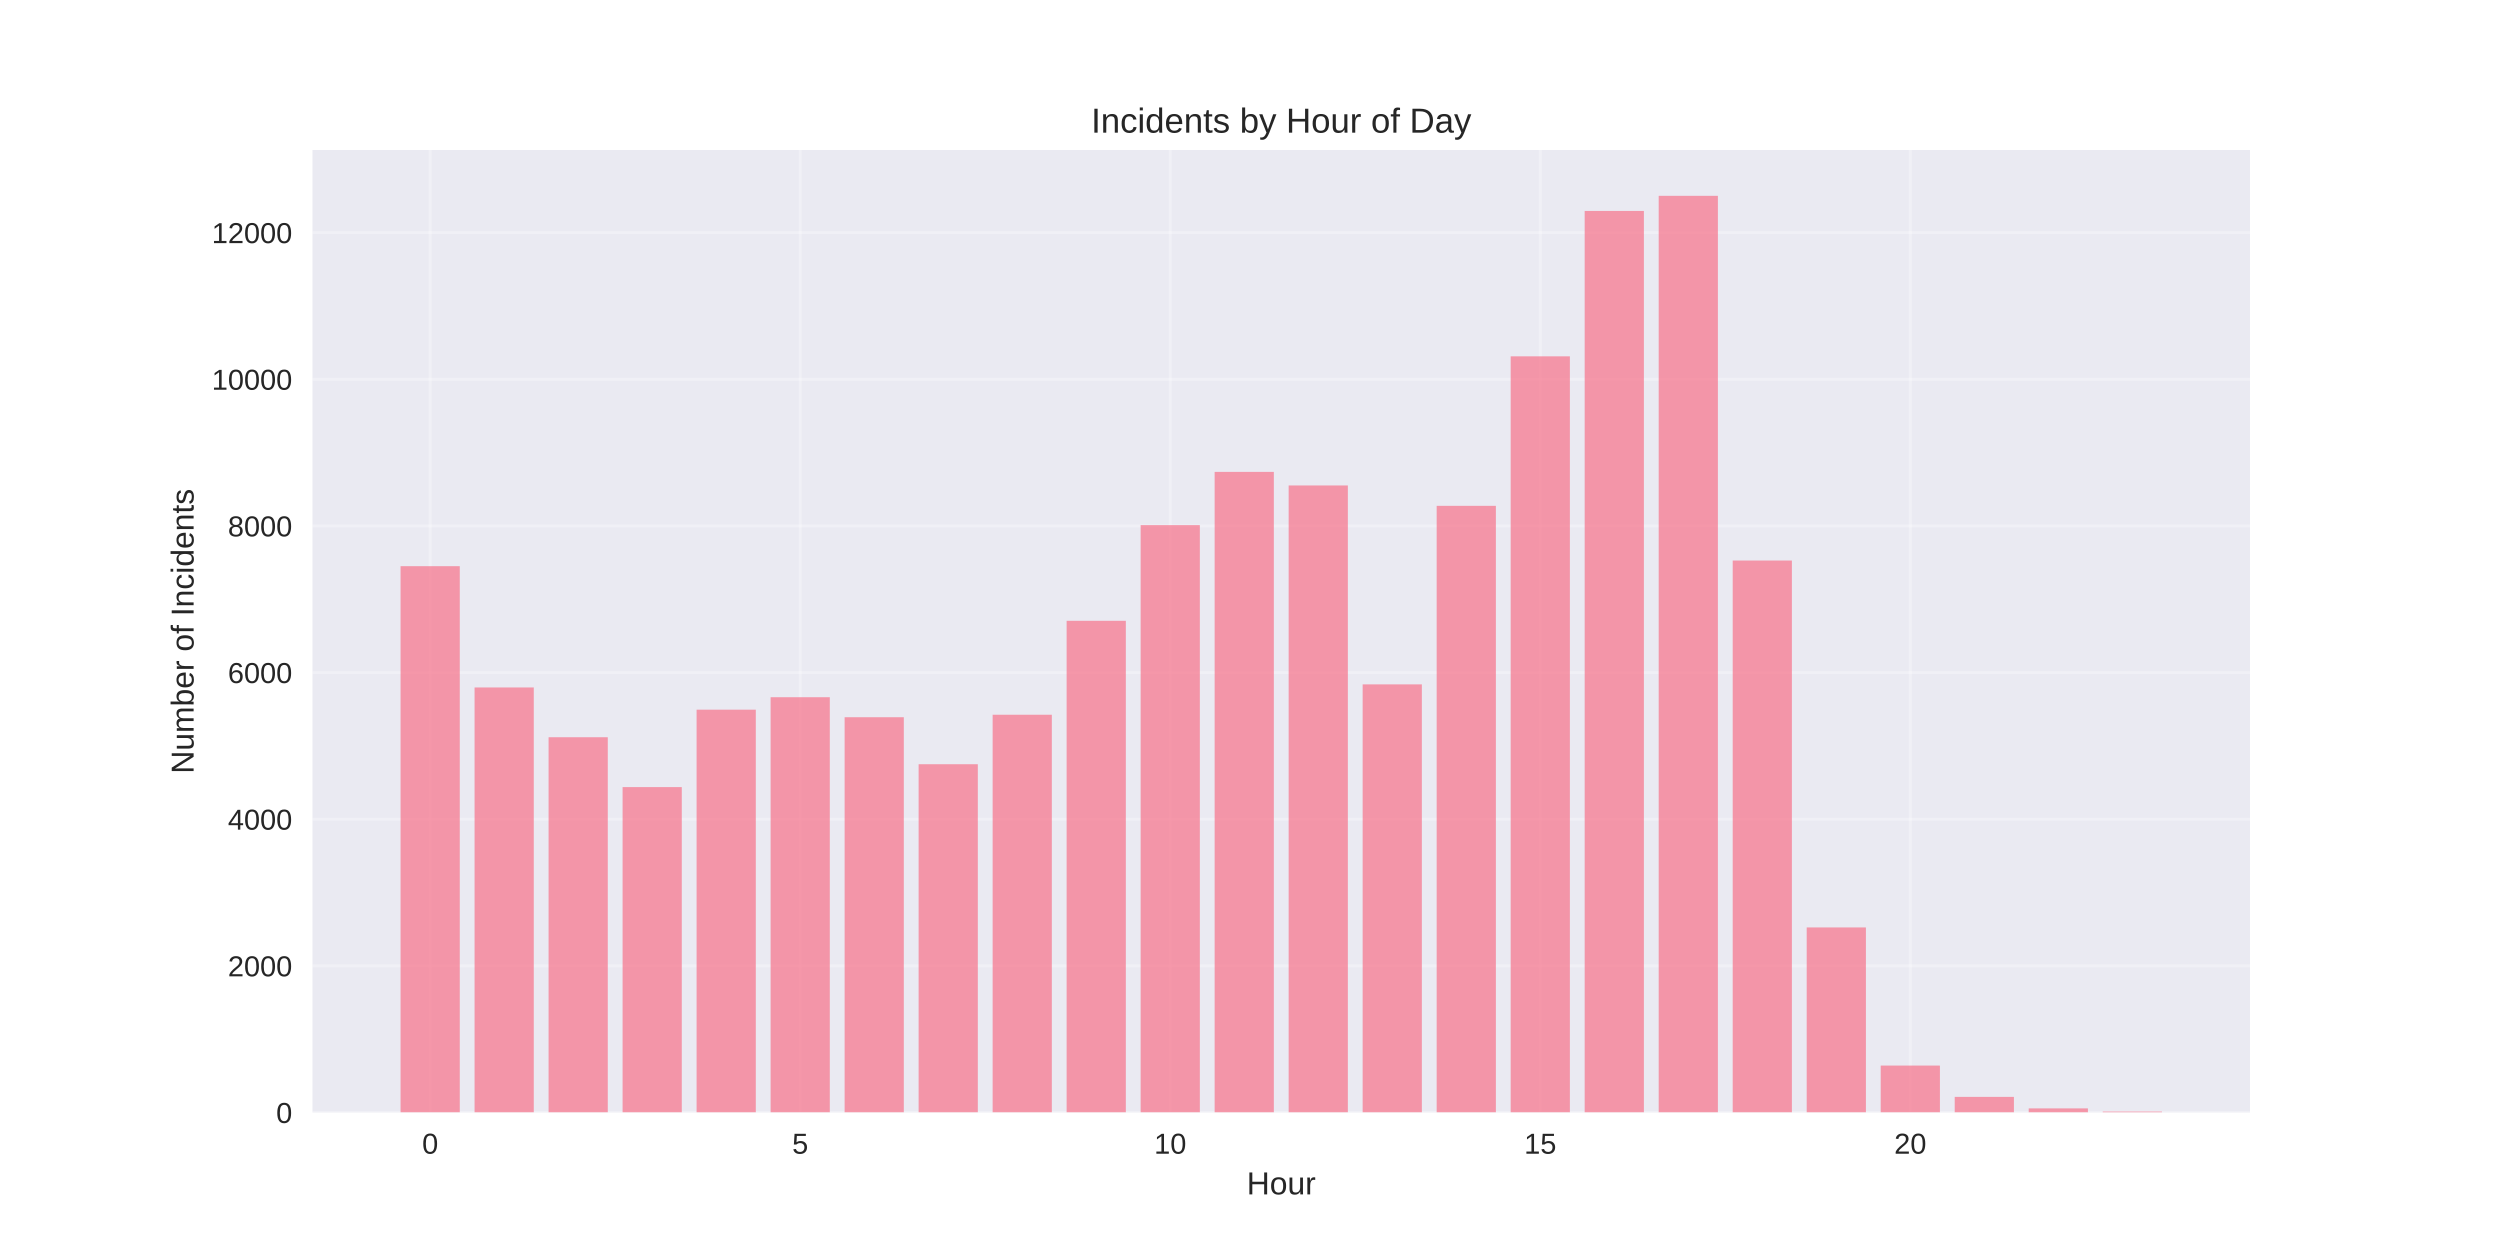
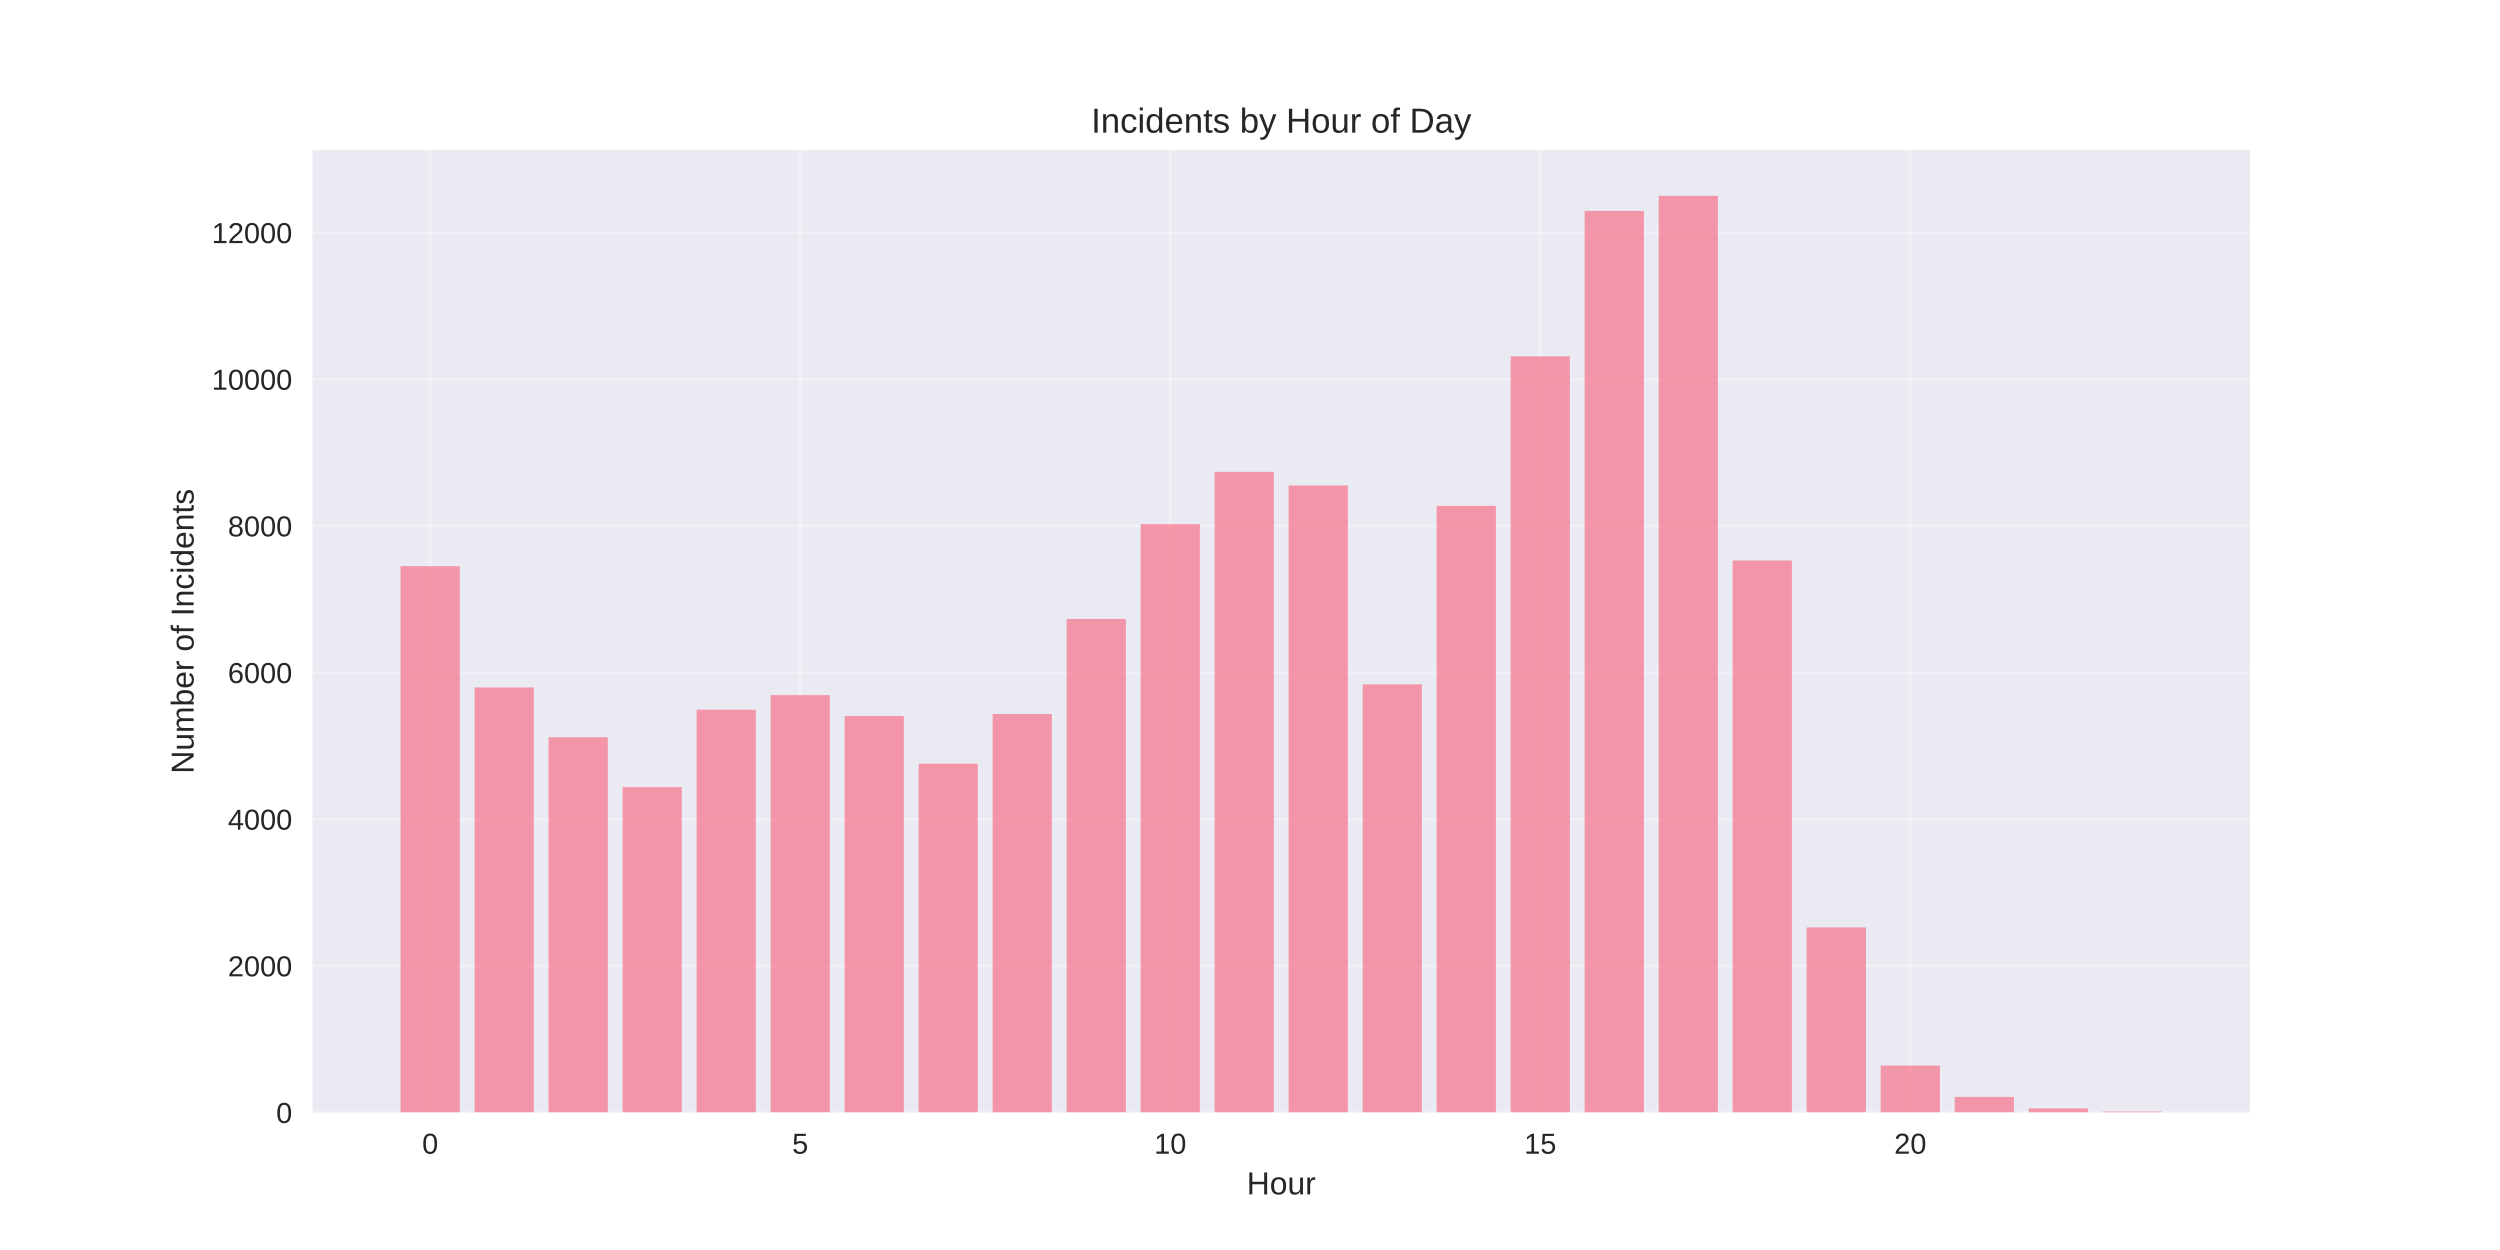
<svg xmlns="http://www.w3.org/2000/svg" width="864pt" height="432pt" viewBox="0 0 864 432" version="1.1">
  <defs>
    <style type="text/css">*{stroke-linejoin: round; stroke-linecap: butt}</style>
  </defs>
  <g id="figure_1">
    <g id="patch_1">
      <path d="M 0 432  L 864 432  L 864 0  L 0 0  z " style="fill: #ffffff" />
    </g>
    <g id="axes_1">
      <g id="patch_2">
        <path d="M 108 384.48  L 777.6 384.48  L 777.6 51.84  L 108 51.84  z " style="fill: #eaeaf2" />
      </g>
      <g id="matplotlib.axis_1">
        <g id="xtick_1">
          <g id="line2d_1">
-             <path d="M 148.667 384.48  L 148.667 51.84  " clip-path="url(#p6632c8e828)" style="fill: none; stroke: #ffffff; stroke-opacity: 0.3; stroke-linecap: round" />
+             <path d="M 148.667 384.48  L 148.667 51.84  " clip-path="url(#p214ecd81fe)" style="fill: none; stroke: #ffffff; stroke-opacity: 0.3; stroke-linecap: round" />
          </g>
          <g id="line2d_2" />
          <g id="text_1">
            <text style="fill: #262626; font: 10px 'Arial', 'Liberation Sans', 'DejaVu Sans', 'Bitstream Vera Sans', sans-serif; text-anchor: middle" x="148.667" y="398.727" transform="rotate(-0 148.6671 398.7269)">0</text>
          </g>
        </g>
        <g id="xtick_2">
          <g id="line2d_3">
-             <path d="M 276.551 384.48  L 276.551 51.84  " clip-path="url(#p6632c8e828)" style="fill: none; stroke: #ffffff; stroke-opacity: 0.3; stroke-linecap: round" />
+             <path d="M 276.551 384.48  L 276.551 51.84  " clip-path="url(#p214ecd81fe)" style="fill: none; stroke: #ffffff; stroke-opacity: 0.3; stroke-linecap: round" />
          </g>
          <g id="line2d_4" />
          <g id="text_2">
            <text style="fill: #262626; font: 10px 'Arial', 'Liberation Sans', 'DejaVu Sans', 'Bitstream Vera Sans', sans-serif; text-anchor: middle" x="276.551" y="398.727" transform="rotate(-0 276.551 398.7269)">5</text>
          </g>
        </g>
        <g id="xtick_3">
          <g id="line2d_5">
-             <path d="M 404.435 384.48  L 404.435 51.84  " clip-path="url(#p6632c8e828)" style="fill: none; stroke: #ffffff; stroke-opacity: 0.3; stroke-linecap: round" />
+             <path d="M 404.435 384.48  L 404.435 51.84  " clip-path="url(#p214ecd81fe)" style="fill: none; stroke: #ffffff; stroke-opacity: 0.3; stroke-linecap: round" />
          </g>
          <g id="line2d_6" />
          <g id="text_3">
            <text style="fill: #262626; font: 10px 'Arial', 'Liberation Sans', 'DejaVu Sans', 'Bitstream Vera Sans', sans-serif; text-anchor: middle" x="404.435" y="398.727" transform="rotate(-0 404.4348 398.7269)">10</text>
          </g>
        </g>
        <g id="xtick_4">
          <g id="line2d_7">
-             <path d="M 532.319 384.48  L 532.319 51.84  " clip-path="url(#p6632c8e828)" style="fill: none; stroke: #ffffff; stroke-opacity: 0.3; stroke-linecap: round" />
+             <path d="M 532.319 384.48  L 532.319 51.84  " clip-path="url(#p214ecd81fe)" style="fill: none; stroke: #ffffff; stroke-opacity: 0.3; stroke-linecap: round" />
          </g>
          <g id="line2d_8" />
          <g id="text_4">
            <text style="fill: #262626; font: 10px 'Arial', 'Liberation Sans', 'DejaVu Sans', 'Bitstream Vera Sans', sans-serif; text-anchor: middle" x="532.319" y="398.727" transform="rotate(-0 532.3187 398.7269)">15</text>
          </g>
        </g>
        <g id="xtick_5">
          <g id="line2d_9">
-             <path d="M 660.203 384.48  L 660.203 51.84  " clip-path="url(#p6632c8e828)" style="fill: none; stroke: #ffffff; stroke-opacity: 0.3; stroke-linecap: round" />
+             <path d="M 660.203 384.48  L 660.203 51.84  " clip-path="url(#p214ecd81fe)" style="fill: none; stroke: #ffffff; stroke-opacity: 0.3; stroke-linecap: round" />
          </g>
          <g id="line2d_10" />
          <g id="text_5">
            <text style="fill: #262626; font: 10px 'Arial', 'Liberation Sans', 'DejaVu Sans', 'Bitstream Vera Sans', sans-serif; text-anchor: middle" x="660.203" y="398.727" transform="rotate(-0 660.2026 398.7269)">20</text>
          </g>
        </g>
        <g id="text_6">
          <text style="fill: #262626; font: 11px 'Arial', 'Liberation Sans', 'DejaVu Sans', 'Bitstream Vera Sans', sans-serif; text-anchor: middle" x="442.8" y="412.773" transform="rotate(-0 442.8 412.7734)">Hour</text>
        </g>
      </g>
      <g id="matplotlib.axis_2">
        <g id="ytick_1">
          <g id="line2d_11">
-             <path d="M 108 384.48  L 777.6 384.48  " clip-path="url(#p6632c8e828)" style="fill: none; stroke: #ffffff; stroke-opacity: 0.3; stroke-linecap: round" />
+             <path d="M 108 384.48  L 777.6 384.48  " clip-path="url(#p214ecd81fe)" style="fill: none; stroke: #ffffff; stroke-opacity: 0.3; stroke-linecap: round" />
          </g>
          <g id="line2d_12" />
          <g id="text_7">
            <text style="fill: #262626; font: 10px 'Arial', 'Liberation Sans', 'DejaVu Sans', 'Bitstream Vera Sans', sans-serif; text-anchor: end" x="101" y="388.103" transform="rotate(-0 101 388.1034)">0</text>
          </g>
        </g>
        <g id="ytick_2">
          <g id="line2d_13">
-             <path d="M 108 333.8  L 777.6 333.8  " clip-path="url(#p6632c8e828)" style="fill: none; stroke: #ffffff; stroke-opacity: 0.3; stroke-linecap: round" />
+             <path d="M 108 333.8  L 777.6 333.8  " clip-path="url(#p214ecd81fe)" style="fill: none; stroke: #ffffff; stroke-opacity: 0.3; stroke-linecap: round" />
          </g>
          <g id="line2d_14" />
          <g id="text_8">
            <text style="fill: #262626; font: 10px 'Arial', 'Liberation Sans', 'DejaVu Sans', 'Bitstream Vera Sans', sans-serif; text-anchor: end" x="101" y="337.424" transform="rotate(-0 101 337.4235)">2000</text>
          </g>
        </g>
        <g id="ytick_3">
          <g id="line2d_15">
-             <path d="M 108 283.12  L 777.6 283.12  " clip-path="url(#p6632c8e828)" style="fill: none; stroke: #ffffff; stroke-opacity: 0.3; stroke-linecap: round" />
+             <path d="M 108 283.12  L 777.6 283.12  " clip-path="url(#p214ecd81fe)" style="fill: none; stroke: #ffffff; stroke-opacity: 0.3; stroke-linecap: round" />
          </g>
          <g id="line2d_16" />
          <g id="text_9">
            <text style="fill: #262626; font: 10px 'Arial', 'Liberation Sans', 'DejaVu Sans', 'Bitstream Vera Sans', sans-serif; text-anchor: end" x="101" y="286.744" transform="rotate(-0 101 286.7437)">4000</text>
          </g>
        </g>
        <g id="ytick_4">
          <g id="line2d_17">
-             <path d="M 108 232.44  L 777.6 232.44  " clip-path="url(#p6632c8e828)" style="fill: none; stroke: #ffffff; stroke-opacity: 0.3; stroke-linecap: round" />
+             <path d="M 108 232.44  L 777.6 232.44  " clip-path="url(#p214ecd81fe)" style="fill: none; stroke: #ffffff; stroke-opacity: 0.3; stroke-linecap: round" />
          </g>
          <g id="line2d_18" />
          <g id="text_10">
            <text style="fill: #262626; font: 10px 'Arial', 'Liberation Sans', 'DejaVu Sans', 'Bitstream Vera Sans', sans-serif; text-anchor: end" x="101" y="236.064" transform="rotate(-0 101 236.0638)">6000</text>
          </g>
        </g>
        <g id="ytick_5">
          <g id="line2d_19">
-             <path d="M 108 181.76  L 777.6 181.76  " clip-path="url(#p6632c8e828)" style="fill: none; stroke: #ffffff; stroke-opacity: 0.3; stroke-linecap: round" />
+             <path d="M 108 181.76  L 777.6 181.76  " clip-path="url(#p214ecd81fe)" style="fill: none; stroke: #ffffff; stroke-opacity: 0.3; stroke-linecap: round" />
          </g>
          <g id="line2d_20" />
          <g id="text_11">
            <text style="fill: #262626; font: 10px 'Arial', 'Liberation Sans', 'DejaVu Sans', 'Bitstream Vera Sans', sans-serif; text-anchor: end" x="101" y="185.384" transform="rotate(-0 101 185.3839)">8000</text>
          </g>
        </g>
        <g id="ytick_6">
          <g id="line2d_21">
-             <path d="M 108 131.081  L 777.6 131.081  " clip-path="url(#p6632c8e828)" style="fill: none; stroke: #ffffff; stroke-opacity: 0.3; stroke-linecap: round" />
+             <path d="M 108 131.081  L 777.6 131.081  " clip-path="url(#p214ecd81fe)" style="fill: none; stroke: #ffffff; stroke-opacity: 0.3; stroke-linecap: round" />
          </g>
          <g id="line2d_22" />
          <g id="text_12">
            <text style="fill: #262626; font: 10px 'Arial', 'Liberation Sans', 'DejaVu Sans', 'Bitstream Vera Sans', sans-serif; text-anchor: end" x="101" y="134.704" transform="rotate(-0 101 134.704)">10000</text>
          </g>
        </g>
        <g id="ytick_7">
          <g id="line2d_23">
-             <path d="M 108 80.401  L 777.6 80.401  " clip-path="url(#p6632c8e828)" style="fill: none; stroke: #ffffff; stroke-opacity: 0.3; stroke-linecap: round" />
+             <path d="M 108 80.401  L 777.6 80.401  " clip-path="url(#p214ecd81fe)" style="fill: none; stroke: #ffffff; stroke-opacity: 0.3; stroke-linecap: round" />
          </g>
          <g id="line2d_24" />
          <g id="text_13">
            <text style="fill: #262626; font: 10px 'Arial', 'Liberation Sans', 'DejaVu Sans', 'Bitstream Vera Sans', sans-serif; text-anchor: end" x="101" y="84.024" transform="rotate(-0 101 84.02409)">12000</text>
          </g>
        </g>
        <g id="text_14">
          <text style="fill: #262626; font: 11px 'Arial', 'Liberation Sans', 'DejaVu Sans', 'Bitstream Vera Sans', sans-serif; text-anchor: middle" x="66.913" y="218.16" transform="rotate(-90 66.91281 218.16)">Number of Incidents</text>
        </g>
      </g>
      <g id="patch_3">
-         <path d="M 138.436 384.48  L 158.898 384.48  L 158.898 195.672  L 138.436 195.672  z " clip-path="url(#p6632c8e828)" style="fill: #f77189; opacity: 0.7" />
+         <path d="M 138.436 384.48  L 158.898 384.48  L 158.898 195.672  L 138.436 195.672  z " clip-path="url(#p214ecd81fe)" style="fill: #f77189; opacity: 0.7" />
      </g>
      <g id="patch_4">
-         <path d="M 164.013 384.48  L 184.475 384.48  L 184.475 237.584  L 164.013 237.584  z " clip-path="url(#p6632c8e828)" style="fill: #f77189; opacity: 0.7" />
+         <path d="M 164.013 384.48  L 184.475 384.48  L 184.475 237.584  L 164.013 237.584  z " clip-path="url(#p214ecd81fe)" style="fill: #f77189; opacity: 0.7" />
      </g>
      <g id="patch_5">
-         <path d="M 189.59 384.48  L 210.051 384.48  L 210.051 254.79  L 189.59 254.79  z " clip-path="url(#p6632c8e828)" style="fill: #f77189; opacity: 0.7" />
+         <path d="M 189.59 384.48  L 210.051 384.48  L 210.051 254.79  L 189.59 254.79  z " clip-path="url(#p214ecd81fe)" style="fill: #f77189; opacity: 0.7" />
      </g>
      <g id="patch_6">
-         <path d="M 215.167 384.48  L 235.628 384.48  L 235.628 272.021  L 215.167 272.021  z " clip-path="url(#p6632c8e828)" style="fill: #f77189; opacity: 0.7" />
+         <path d="M 215.167 384.48  L 235.628 384.48  L 235.628 272.021  L 215.167 272.021  z " clip-path="url(#p214ecd81fe)" style="fill: #f77189; opacity: 0.7" />
      </g>
      <g id="patch_7">
-         <path d="M 240.743 384.48  L 261.205 384.48  L 261.205 245.262  L 240.743 245.262  z " clip-path="url(#p6632c8e828)" style="fill: #f77189; opacity: 0.7" />
+         <path d="M 240.743 384.48  L 261.205 384.48  L 261.205 245.262  L 240.743 245.262  z " clip-path="url(#p214ecd81fe)" style="fill: #f77189; opacity: 0.7" />
      </g>
      <g id="patch_8">
-         <path d="M 266.32 384.48  L 286.782 384.48  L 286.782 240.955  L 266.32 240.955  z " clip-path="url(#p6632c8e828)" style="fill: #f77189; opacity: 0.7" />
+         <path d="M 266.32 384.48  L 286.782 384.48  L 286.782 240.245  L 266.32 240.245  z " clip-path="url(#p214ecd81fe)" style="fill: #f77189; opacity: 0.7" />
      </g>
      <g id="patch_9">
-         <path d="M 291.897 384.48  L 312.358 384.48  L 312.358 247.872  L 291.897 247.872  z " clip-path="url(#p6632c8e828)" style="fill: #f77189; opacity: 0.7" />
+         <path d="M 291.897 384.48  L 312.358 384.48  L 312.358 247.467  L 291.897 247.467  z " clip-path="url(#p214ecd81fe)" style="fill: #f77189; opacity: 0.7" />
      </g>
      <g id="patch_10">
-         <path d="M 317.474 384.48  L 337.935 384.48  L 337.935 264.115  L 317.474 264.115  z " clip-path="url(#p6632c8e828)" style="fill: #f77189; opacity: 0.7" />
+         <path d="M 317.474 384.48  L 337.935 384.48  L 337.935 263.938  L 317.474 263.938  z " clip-path="url(#p214ecd81fe)" style="fill: #f77189; opacity: 0.7" />
      </g>
      <g id="patch_11">
-         <path d="M 343.051 384.48  L 363.512 384.48  L 363.512 247.011  L 343.051 247.011  z " clip-path="url(#p6632c8e828)" style="fill: #f77189; opacity: 0.7" />
+         <path d="M 343.051 384.48  L 363.512 384.48  L 363.512 246.757  L 343.051 246.757  z " clip-path="url(#p214ecd81fe)" style="fill: #f77189; opacity: 0.7" />
      </g>
      <g id="patch_12">
-         <path d="M 368.627 384.48  L 389.089 384.48  L 389.089 214.55  L 368.627 214.55  z " clip-path="url(#p6632c8e828)" style="fill: #f77189; opacity: 0.7" />
+         <path d="M 368.627 384.48  L 389.089 384.48  L 389.089 213.917  L 368.627 213.917  z " clip-path="url(#p214ecd81fe)" style="fill: #f77189; opacity: 0.7" />
      </g>
      <g id="patch_13">
-         <path d="M 394.204 384.48  L 414.666 384.48  L 414.666 181.482  L 394.204 181.482  z " clip-path="url(#p6632c8e828)" style="fill: #f77189; opacity: 0.7" />
+         <path d="M 394.204 384.48  L 414.666 384.48  L 414.666 181.152  L 394.204 181.152  z " clip-path="url(#p214ecd81fe)" style="fill: #f77189; opacity: 0.7" />
      </g>
      <g id="patch_14">
-         <path d="M 419.781 384.48  L 440.242 384.48  L 440.242 163.085  L 419.781 163.085  z " clip-path="url(#p6632c8e828)" style="fill: #f77189; opacity: 0.7" />
+         <path d="M 419.781 384.48  L 440.242 384.48  L 440.242 163.085  L 419.781 163.085  z " clip-path="url(#p214ecd81fe)" style="fill: #f77189; opacity: 0.7" />
      </g>
      <g id="patch_15">
-         <path d="M 445.358 384.48  L 465.819 384.48  L 465.819 167.773  L 445.358 167.773  z " clip-path="url(#p6632c8e828)" style="fill: #f77189; opacity: 0.7" />
+         <path d="M 445.358 384.48  L 465.819 384.48  L 465.819 167.773  L 445.358 167.773  z " clip-path="url(#p214ecd81fe)" style="fill: #f77189; opacity: 0.7" />
      </g>
      <g id="patch_16">
-         <path d="M 470.934 384.48  L 491.396 384.48  L 491.396 236.52  L 470.934 236.52  z " clip-path="url(#p6632c8e828)" style="fill: #f77189; opacity: 0.7" />
+         <path d="M 470.934 384.48  L 491.396 384.48  L 491.396 236.52  L 470.934 236.52  z " clip-path="url(#p214ecd81fe)" style="fill: #f77189; opacity: 0.7" />
      </g>
      <g id="patch_17">
-         <path d="M 496.511 384.48  L 516.973 384.48  L 516.973 174.817  L 496.511 174.817  z " clip-path="url(#p6632c8e828)" style="fill: #f77189; opacity: 0.7" />
+         <path d="M 496.511 384.48  L 516.973 384.48  L 516.973 174.817  L 496.511 174.817  z " clip-path="url(#p214ecd81fe)" style="fill: #f77189; opacity: 0.7" />
      </g>
      <g id="patch_18">
-         <path d="M 522.088 384.48  L 542.549 384.48  L 542.549 123.149  L 522.088 123.149  z " clip-path="url(#p6632c8e828)" style="fill: #f77189; opacity: 0.7" />
+         <path d="M 522.088 384.48  L 542.549 384.48  L 542.549 123.149  L 522.088 123.149  z " clip-path="url(#p214ecd81fe)" style="fill: #f77189; opacity: 0.7" />
      </g>
      <g id="patch_19">
-         <path d="M 547.665 384.48  L 568.126 384.48  L 568.126 72.9  L 547.665 72.9  z " clip-path="url(#p6632c8e828)" style="fill: #f77189; opacity: 0.7" />
+         <path d="M 547.665 384.48  L 568.126 384.48  L 568.126 72.9  L 547.665 72.9  z " clip-path="url(#p214ecd81fe)" style="fill: #f77189; opacity: 0.7" />
      </g>
      <g id="patch_20">
-         <path d="M 573.242 384.48  L 593.703 384.48  L 593.703 67.68  L 573.242 67.68  z " clip-path="url(#p6632c8e828)" style="fill: #f77189; opacity: 0.7" />
+         <path d="M 573.242 384.48  L 593.703 384.48  L 593.703 67.68  L 573.242 67.68  z " clip-path="url(#p214ecd81fe)" style="fill: #f77189; opacity: 0.7" />
      </g>
      <g id="patch_21">
-         <path d="M 598.818 384.48  L 619.28 384.48  L 619.28 193.721  L 598.818 193.721  z " clip-path="url(#p6632c8e828)" style="fill: #f77189; opacity: 0.7" />
+         <path d="M 598.818 384.48  L 619.28 384.48  L 619.28 193.721  L 598.818 193.721  z " clip-path="url(#p214ecd81fe)" style="fill: #f77189; opacity: 0.7" />
      </g>
      <g id="patch_22">
-         <path d="M 624.395 384.48  L 644.857 384.48  L 644.857 320.522  L 624.395 320.522  z " clip-path="url(#p6632c8e828)" style="fill: #f77189; opacity: 0.7" />
+         <path d="M 624.395 384.48  L 644.857 384.48  L 644.857 320.522  L 624.395 320.522  z " clip-path="url(#p214ecd81fe)" style="fill: #f77189; opacity: 0.7" />
      </g>
      <g id="patch_23">
-         <path d="M 649.972 384.48  L 670.433 384.48  L 670.433 368.262  L 649.972 368.262  z " clip-path="url(#p6632c8e828)" style="fill: #f77189; opacity: 0.7" />
+         <path d="M 649.972 384.48  L 670.433 384.48  L 670.433 368.262  L 649.972 368.262  z " clip-path="url(#p214ecd81fe)" style="fill: #f77189; opacity: 0.7" />
      </g>
      <g id="patch_24">
-         <path d="M 675.549 384.48  L 696.01 384.48  L 696.01 379.083  L 675.549 379.083  z " clip-path="url(#p6632c8e828)" style="fill: #f77189; opacity: 0.7" />
+         <path d="M 675.549 384.48  L 696.01 384.48  L 696.01 379.083  L 675.549 379.083  z " clip-path="url(#p214ecd81fe)" style="fill: #f77189; opacity: 0.7" />
      </g>
      <g id="patch_25">
-         <path d="M 701.125 384.48  L 721.587 384.48  L 721.587 383.061  L 701.125 383.061  z " clip-path="url(#p6632c8e828)" style="fill: #f77189; opacity: 0.7" />
+         <path d="M 701.125 384.48  L 721.587 384.48  L 721.587 383.061  L 701.125 383.061  z " clip-path="url(#p214ecd81fe)" style="fill: #f77189; opacity: 0.7" />
      </g>
      <g id="patch_26">
-         <path d="M 726.702 384.48  L 747.164 384.48  L 747.164 384.151  L 726.702 384.151  z " clip-path="url(#p6632c8e828)" style="fill: #f77189; opacity: 0.7" />
+         <path d="M 726.702 384.48  L 747.164 384.48  L 747.164 384.151  L 726.702 384.151  z " clip-path="url(#p214ecd81fe)" style="fill: #f77189; opacity: 0.7" />
      </g>
      <g id="patch_27">
        <path d="M 108 384.48  L 108 51.84  " style="fill: none" />
      </g>
      <g id="patch_28">
        <path d="M 777.6 384.48  L 777.6 51.84  " style="fill: none" />
      </g>
      <g id="patch_29">
        <path d="M 108 384.48  L 777.6 384.48  " style="fill: none" />
      </g>
      <g id="patch_30">
        <path d="M 108 51.84  L 777.6 51.84  " style="fill: none" />
      </g>
      <g id="text_15">
        <text style="fill: #262626; font: 12px 'Arial', 'Liberation Sans', 'DejaVu Sans', 'Bitstream Vera Sans', sans-serif; text-anchor: middle" x="442.8" y="45.84" transform="rotate(-0 442.8 45.84)">Incidents by Hour of Day</text>
      </g>
    </g>
  </g>
  <defs>
-     <clipPath id="p6632c8e828">
+     <clipPath id="p214ecd81fe">
      <rect x="108" y="51.84" width="669.6" height="332.64" />
    </clipPath>
  </defs>
</svg>
